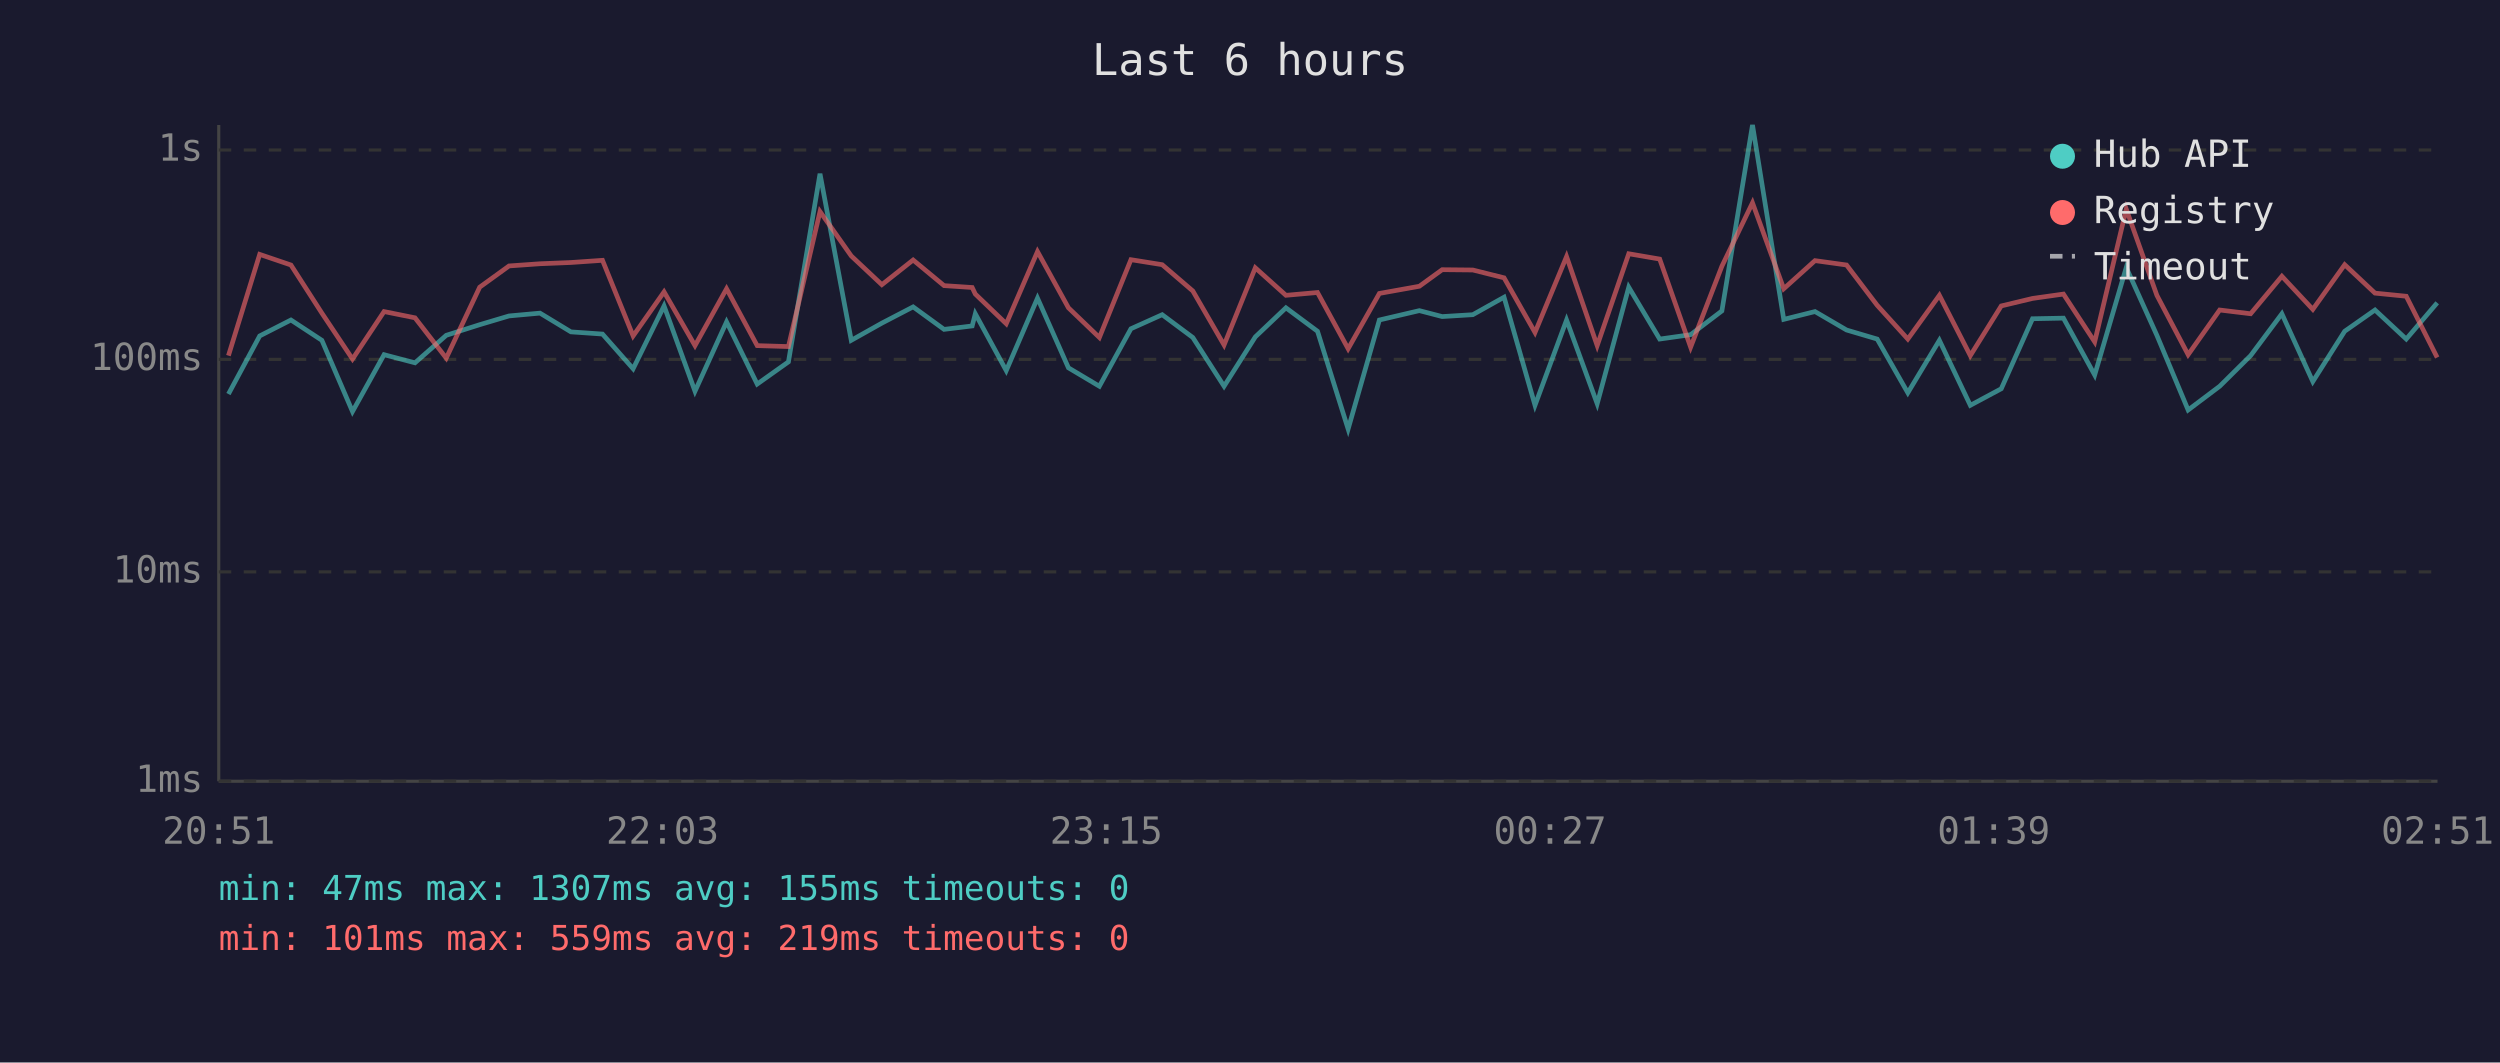
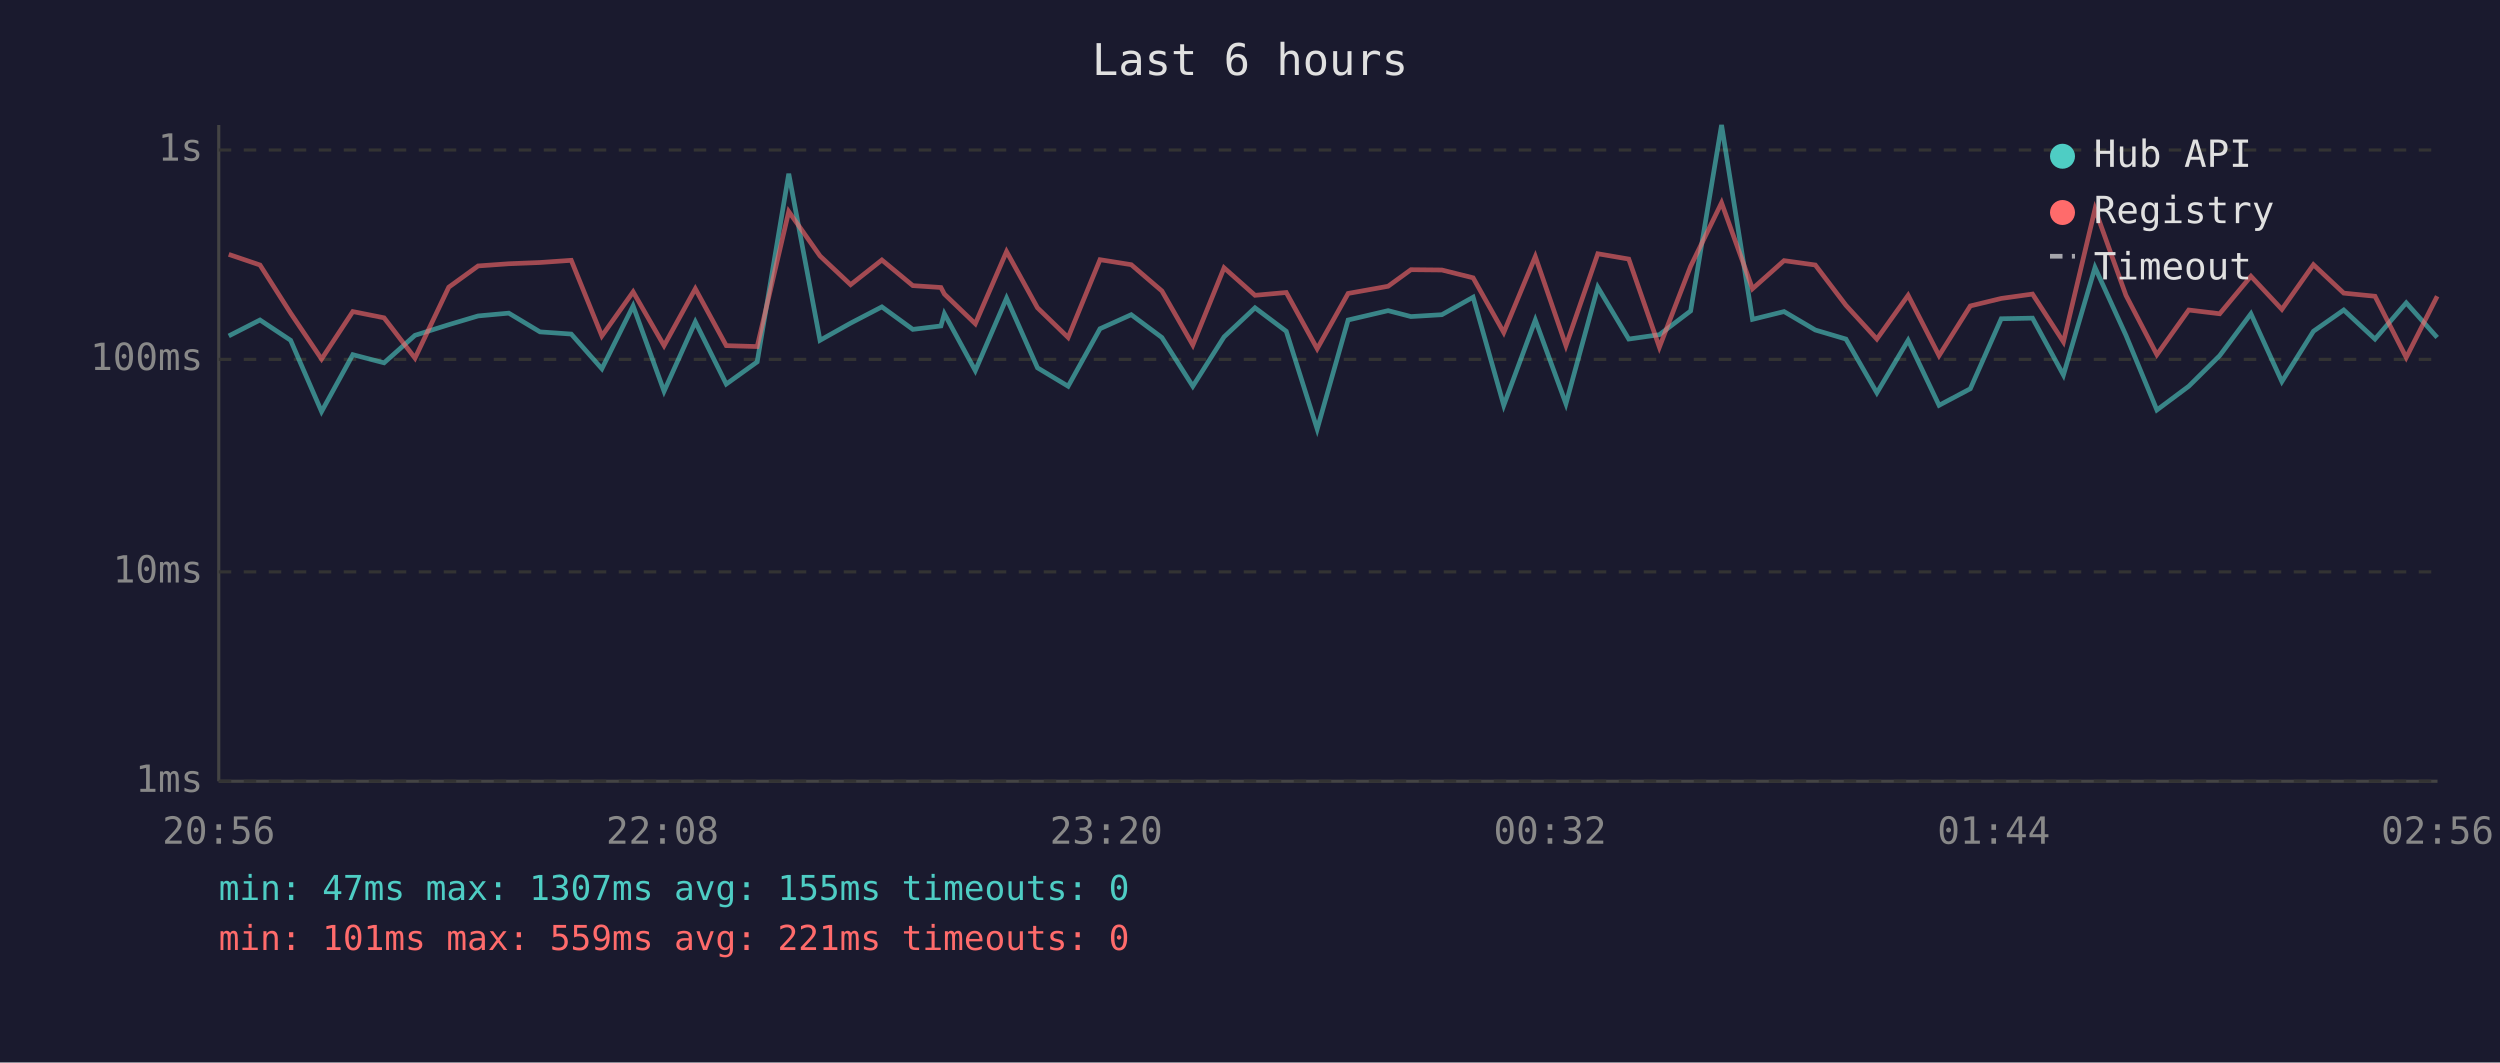
<svg xmlns="http://www.w3.org/2000/svg" viewBox="0 0 800 340" font-family="monospace" font-size="12">
  <rect width="800" height="340" fill="#1a1a2e" />
  <text x="400" y="24" fill="#e0e0e0" font-size="14" text-anchor="middle">Last 6 hours</text>
  <line x1="70" y1="40" x2="70" y2="250" stroke="#444" stroke-width="1" />
  <line x1="70" y1="250" x2="780" y2="250" stroke="#444" stroke-width="1" />
  <line x1="70" y1="250" x2="780" y2="250" stroke="#333" stroke-width="1" stroke-dasharray="4" />
  <text x="65" y="250" fill="#888" text-anchor="end" dominant-baseline="middle">1ms</text>
  <line x1="70" y1="183" x2="780" y2="183" stroke="#333" stroke-width="1" stroke-dasharray="4" />
  <text x="65" y="183" fill="#888" text-anchor="end" dominant-baseline="middle">10ms</text>
  <line x1="70" y1="115" x2="780" y2="115" stroke="#333" stroke-width="1" stroke-dasharray="4" />
  <text x="65" y="115" fill="#888" text-anchor="end" dominant-baseline="middle">100ms</text>
  <line x1="70" y1="48" x2="780" y2="48" stroke="#333" stroke-width="1" stroke-dasharray="4" />
  <text x="65" y="48" fill="#888" text-anchor="end" dominant-baseline="middle">1s</text>
-   <text x="70" y="270" fill="#888" text-anchor="middle">20:51</text>
-   <text x="212" y="270" fill="#888" text-anchor="middle">22:03</text>
-   <text x="354" y="270" fill="#888" text-anchor="middle">23:15</text>
-   <text x="496" y="270" fill="#888" text-anchor="middle">00:27</text>
-   <text x="638" y="270" fill="#888" text-anchor="middle">01:39</text>
-   <text x="780" y="270" fill="#888" text-anchor="middle">02:51</text>
-   <polyline points="73.1,126.1 83.1,107.5 93.1,102.4 103.0,108.9 112.8,131.7 122.9,113.5 132.8,116.1 142.8,107.3 153.5,103.9 162.9,101.1 172.8,100.2 182.7,106.2 192.8,106.9 202.6,118.0 212.5,97.9 222.4,125.2 232.5,103.0 242.3,122.9 252.3,115.8 262.4,55.6 272.4,108.9 282.2,103.4 292.2,98.2 302.1,105.4 311.1,104.3 312.1,100.4 322.0,118.6 332.0,95.4 341.9,117.7 351.8,123.6 361.9,105.2 371.9,100.7 381.7,108.0 391.7,123.6 401.7,107.8 411.5,98.5 421.6,106.0 431.4,137.3 441.4,102.4 454.2,99.4 461.5,101.3 471.3,100.7 481.3,95.1 491.2,129.7 501.3,102.4 511.1,129.2 521.2,91.9 531.1,108.5 541.0,107.1 551.0,99.5 560.8,40.0 570.8,102.2 580.8,99.7 590.9,105.6 600.7,108.5 610.5,125.7 620.6,108.9 630.5,129.7 640.4,124.4 650.4,102.0 660.3,101.8 670.3,120.0 680.4,85.6 690.2,107.3 700.2,131.2 710.3,123.6 720.2,113.8 730.2,100.4 740.1,122.1 750.3,106.0 760.0,99.2 770.0,108.5 779.9,96.9" fill="none" stroke="#4ecdc4" stroke-width="1.5" opacity="0.6" />
-   <polyline points="73.1,113.8 83.1,81.4 93.1,84.8 103.0,100.2 112.8,114.9 122.9,99.7 132.8,101.7 142.8,114.6 153.5,91.9 162.9,85.1 172.8,84.4 182.7,84.0 192.8,83.3 202.6,107.5 212.5,93.4 222.4,110.6 232.5,92.4 242.3,110.6 252.3,110.9 262.4,67.7 272.4,81.9 282.2,91.1 292.2,83.2 302.1,91.4 311.1,92.0 312.1,94.1 322.0,103.6 332.0,80.5 341.9,98.5 351.8,108.0 361.9,83.1 371.9,84.7 381.7,93.1 391.7,110.4 401.7,85.7 411.5,94.5 421.6,93.6 431.4,111.6 441.4,93.9 454.2,91.6 461.5,86.3 471.3,86.4 481.3,88.9 491.2,106.4 501.3,82.1 511.1,110.6 521.2,81.2 531.1,82.9 541.0,111.1 551.0,85.2 560.8,64.9 570.8,92.4 580.8,83.4 590.9,84.8 600.7,97.7 610.5,108.5 620.6,94.5 630.5,113.8 640.4,97.9 650.4,95.5 660.3,94.1 670.3,109.4 680.4,66.9 690.2,94.5 700.2,113.5 710.3,99.2 720.2,100.4 730.2,88.4 740.1,99.0 750.3,84.7 760.0,93.8 770.0,94.8 779.9,114.4" fill="none" stroke="#ff6b6b" stroke-width="1.5" opacity="0.6" />
+   <text x="70" y="270" fill="#888" text-anchor="middle">20:56</text>
+   <text x="212" y="270" fill="#888" text-anchor="middle">22:08</text>
+   <text x="354" y="270" fill="#888" text-anchor="middle">23:20</text>
+   <text x="496" y="270" fill="#888" text-anchor="middle">00:32</text>
+   <text x="638" y="270" fill="#888" text-anchor="middle">01:44</text>
+   <text x="780" y="270" fill="#888" text-anchor="middle">02:56</text>
+   <polyline points="73.2,107.5 83.2,102.4 93.0,108.9 102.9,131.7 112.9,113.5 122.9,116.1 132.8,107.3 143.6,103.9 153.0,101.1 162.8,100.2 172.8,106.2 182.8,106.9 192.6,118.0 202.6,97.9 212.5,125.2 222.5,103.0 232.4,122.9 242.3,115.8 252.4,55.6 262.4,108.9 272.2,103.4 282.2,98.2 292.1,105.4 301.1,104.3 302.2,100.4 312.1,118.6 322.1,95.4 332.0,117.7 341.8,123.6 352.0,105.2 362.0,100.7 371.8,108.0 381.7,123.6 391.7,107.8 401.6,98.5 411.6,106.0 421.5,137.3 431.4,102.4 444.2,99.4 451.5,101.3 461.4,100.7 471.4,95.1 481.2,129.7 491.3,102.4 501.1,129.2 511.3,91.9 521.2,108.5 531.0,107.1 541.0,99.5 550.9,40.0 560.8,102.2 570.9,99.7 580.9,105.6 590.7,108.5 600.6,125.7 610.6,108.9 620.5,129.7 630.5,124.4 640.4,102.0 650.4,101.8 660.3,120.0 670.4,85.6 680.3,107.3 690.2,131.2 700.4,123.6 710.3,113.8 720.3,100.4 730.2,122.1 740.3,106.0 750.0,99.2 760.0,108.5 770.0,96.9 779.9,108.0" fill="none" stroke="#4ecdc4" stroke-width="1.5" opacity="0.6" />
+   <polyline points="73.2,81.4 83.2,84.8 93.0,100.2 102.9,114.9 112.9,99.7 122.9,101.7 132.8,114.6 143.6,91.9 153.0,85.1 162.8,84.4 172.8,84.0 182.8,83.3 192.6,107.5 202.6,93.4 212.5,110.6 222.5,92.4 232.4,110.6 242.3,110.9 252.4,67.7 262.4,81.9 272.2,91.1 282.2,83.2 292.1,91.4 301.1,92.0 302.2,94.1 312.1,103.6 322.1,80.5 332.0,98.5 341.8,108.0 352.0,83.1 362.0,84.7 371.8,93.1 381.7,110.4 391.7,85.7 401.6,94.5 411.6,93.6 421.5,111.6 431.4,93.9 444.2,91.6 451.5,86.3 461.4,86.4 471.4,88.9 481.2,106.4 491.3,82.1 501.1,110.6 511.3,81.2 521.2,82.9 531.0,111.1 541.0,85.2 550.9,64.9 560.8,92.4 570.9,83.4 580.9,84.8 590.7,97.7 600.6,108.5 610.6,94.5 620.5,113.8 630.5,97.9 640.4,95.5 650.4,94.1 660.3,109.4 670.4,66.9 680.3,94.5 690.2,113.5 700.4,99.2 710.3,100.4 720.3,88.4 730.2,99.0 740.3,84.7 750.0,93.8 760.0,94.8 770.0,114.4 779.9,94.8" fill="none" stroke="#ff6b6b" stroke-width="1.5" opacity="0.6" />
  <circle cx="660" cy="50" r="4" fill="#4ecdc4" />
  <text x="670" y="50" fill="#e0e0e0" dominant-baseline="middle">Hub API</text>
  <circle cx="660" cy="68" r="4" fill="#ff6b6b" />
  <text x="670" y="68" fill="#e0e0e0" dominant-baseline="middle">Registry</text>
  <line x1="656" y1="82" x2="664" y2="82" stroke="#e0e0e0" stroke-width="1.5" stroke-dasharray="4,3" opacity="0.7" />
  <text x="670" y="86" fill="#e0e0e0" dominant-baseline="middle">Timeout</text>
  <text x="70" y="288" fill="#4ecdc4" font-size="11">min: 47ms  max: 1307ms  avg: 155ms  timeouts: 0</text>
-   <text x="70" y="304" fill="#ff6b6b" font-size="11">min: 101ms  max: 559ms  avg: 219ms  timeouts: 0</text>
+   <text x="70" y="304" fill="#ff6b6b" font-size="11">min: 101ms  max: 559ms  avg: 221ms  timeouts: 0</text>
</svg>
